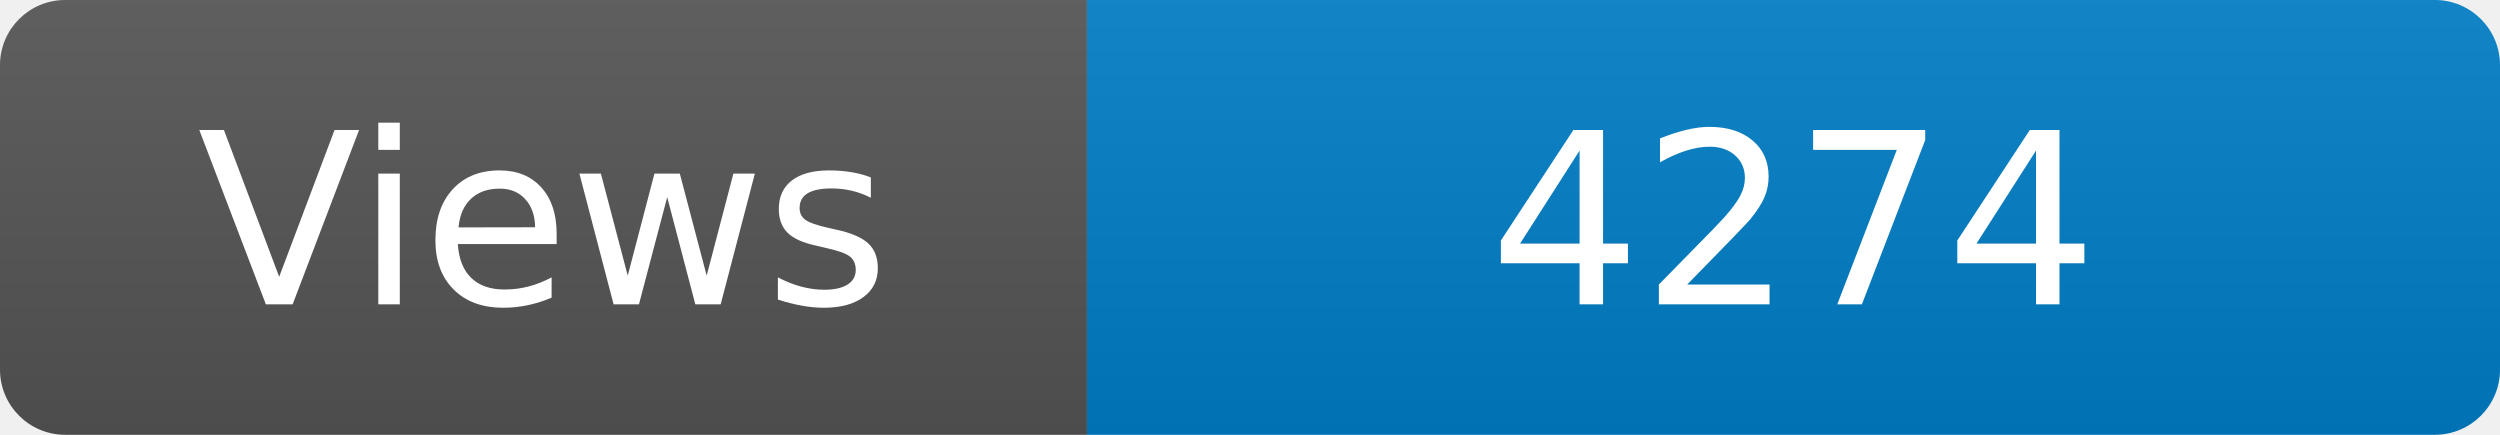
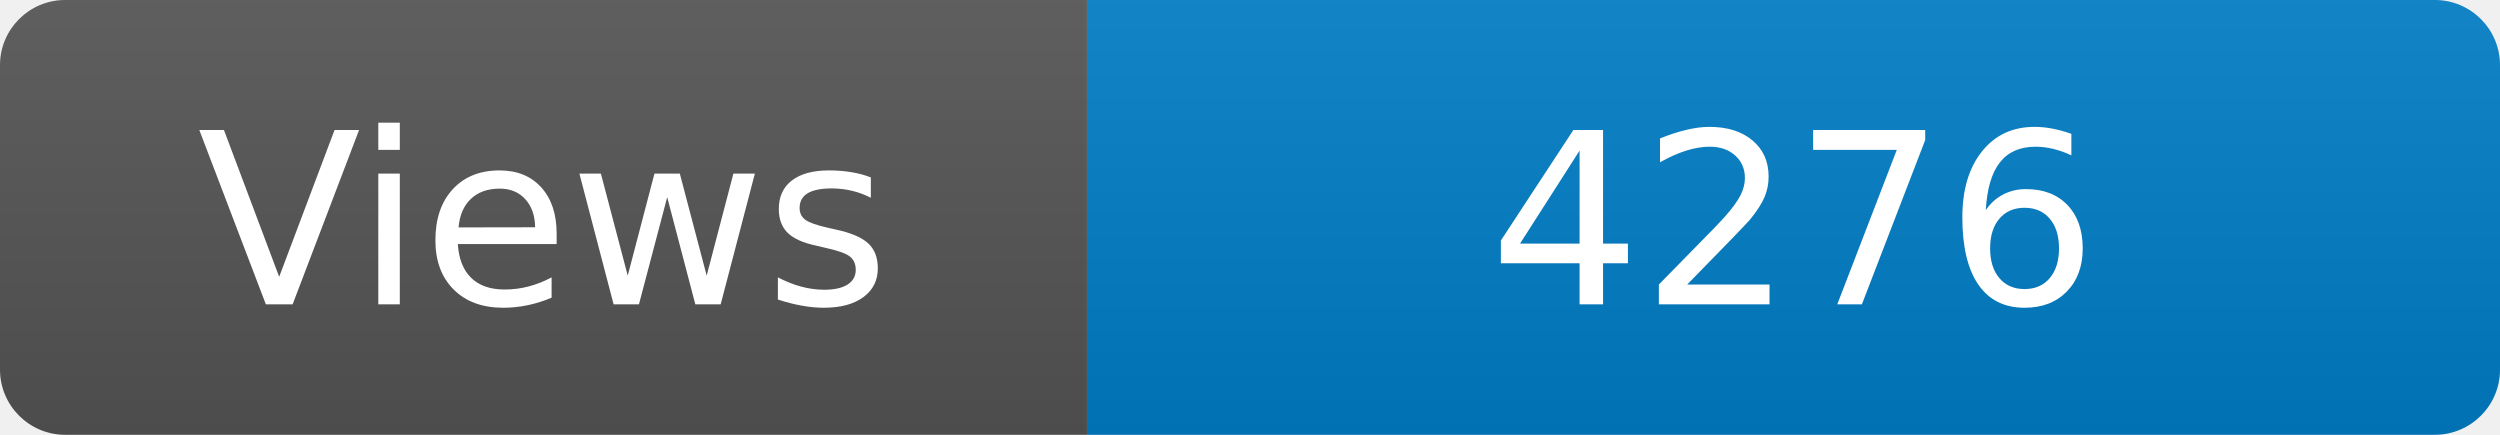
<svg xmlns="http://www.w3.org/2000/svg" width="115" height="20" role="img" aria-label="Maintained?: yes">
  <linearGradient id="s" x2="0" y2="100%">
    <stop offset="0" stop-color="#bbb" stop-opacity=".1" />
    <stop offset="1" stop-opacity=".1" />
  </linearGradient>
  <clipPath id="r">
    <rect width="115" height="20" rx="3" fill="#fff" />
  </clipPath>
  <g clip-path="url(#r)">
    <rect width="50" height="20" fill="#555" />
    <rect x="50" width="160" height="20" fill="#007ec6" />
    <rect width="115" height="20" fill="url(#s)" />
  </g>
  <g fill="#fff" text-anchor="middle" font-family="Verdana,Geneva,DejaVu Sans,sans-serif" font-size="110">
    <text x="250" y="140" transform="scale(.1)" fill="#fff">Views</text>
-     <text x="825" y="140" transform="scale(.1)" fill="#fff">4274</text>
+     <text x="825" y="140" transform="scale(.1)" fill="#fff">4276</text>
  </g>
</svg>
